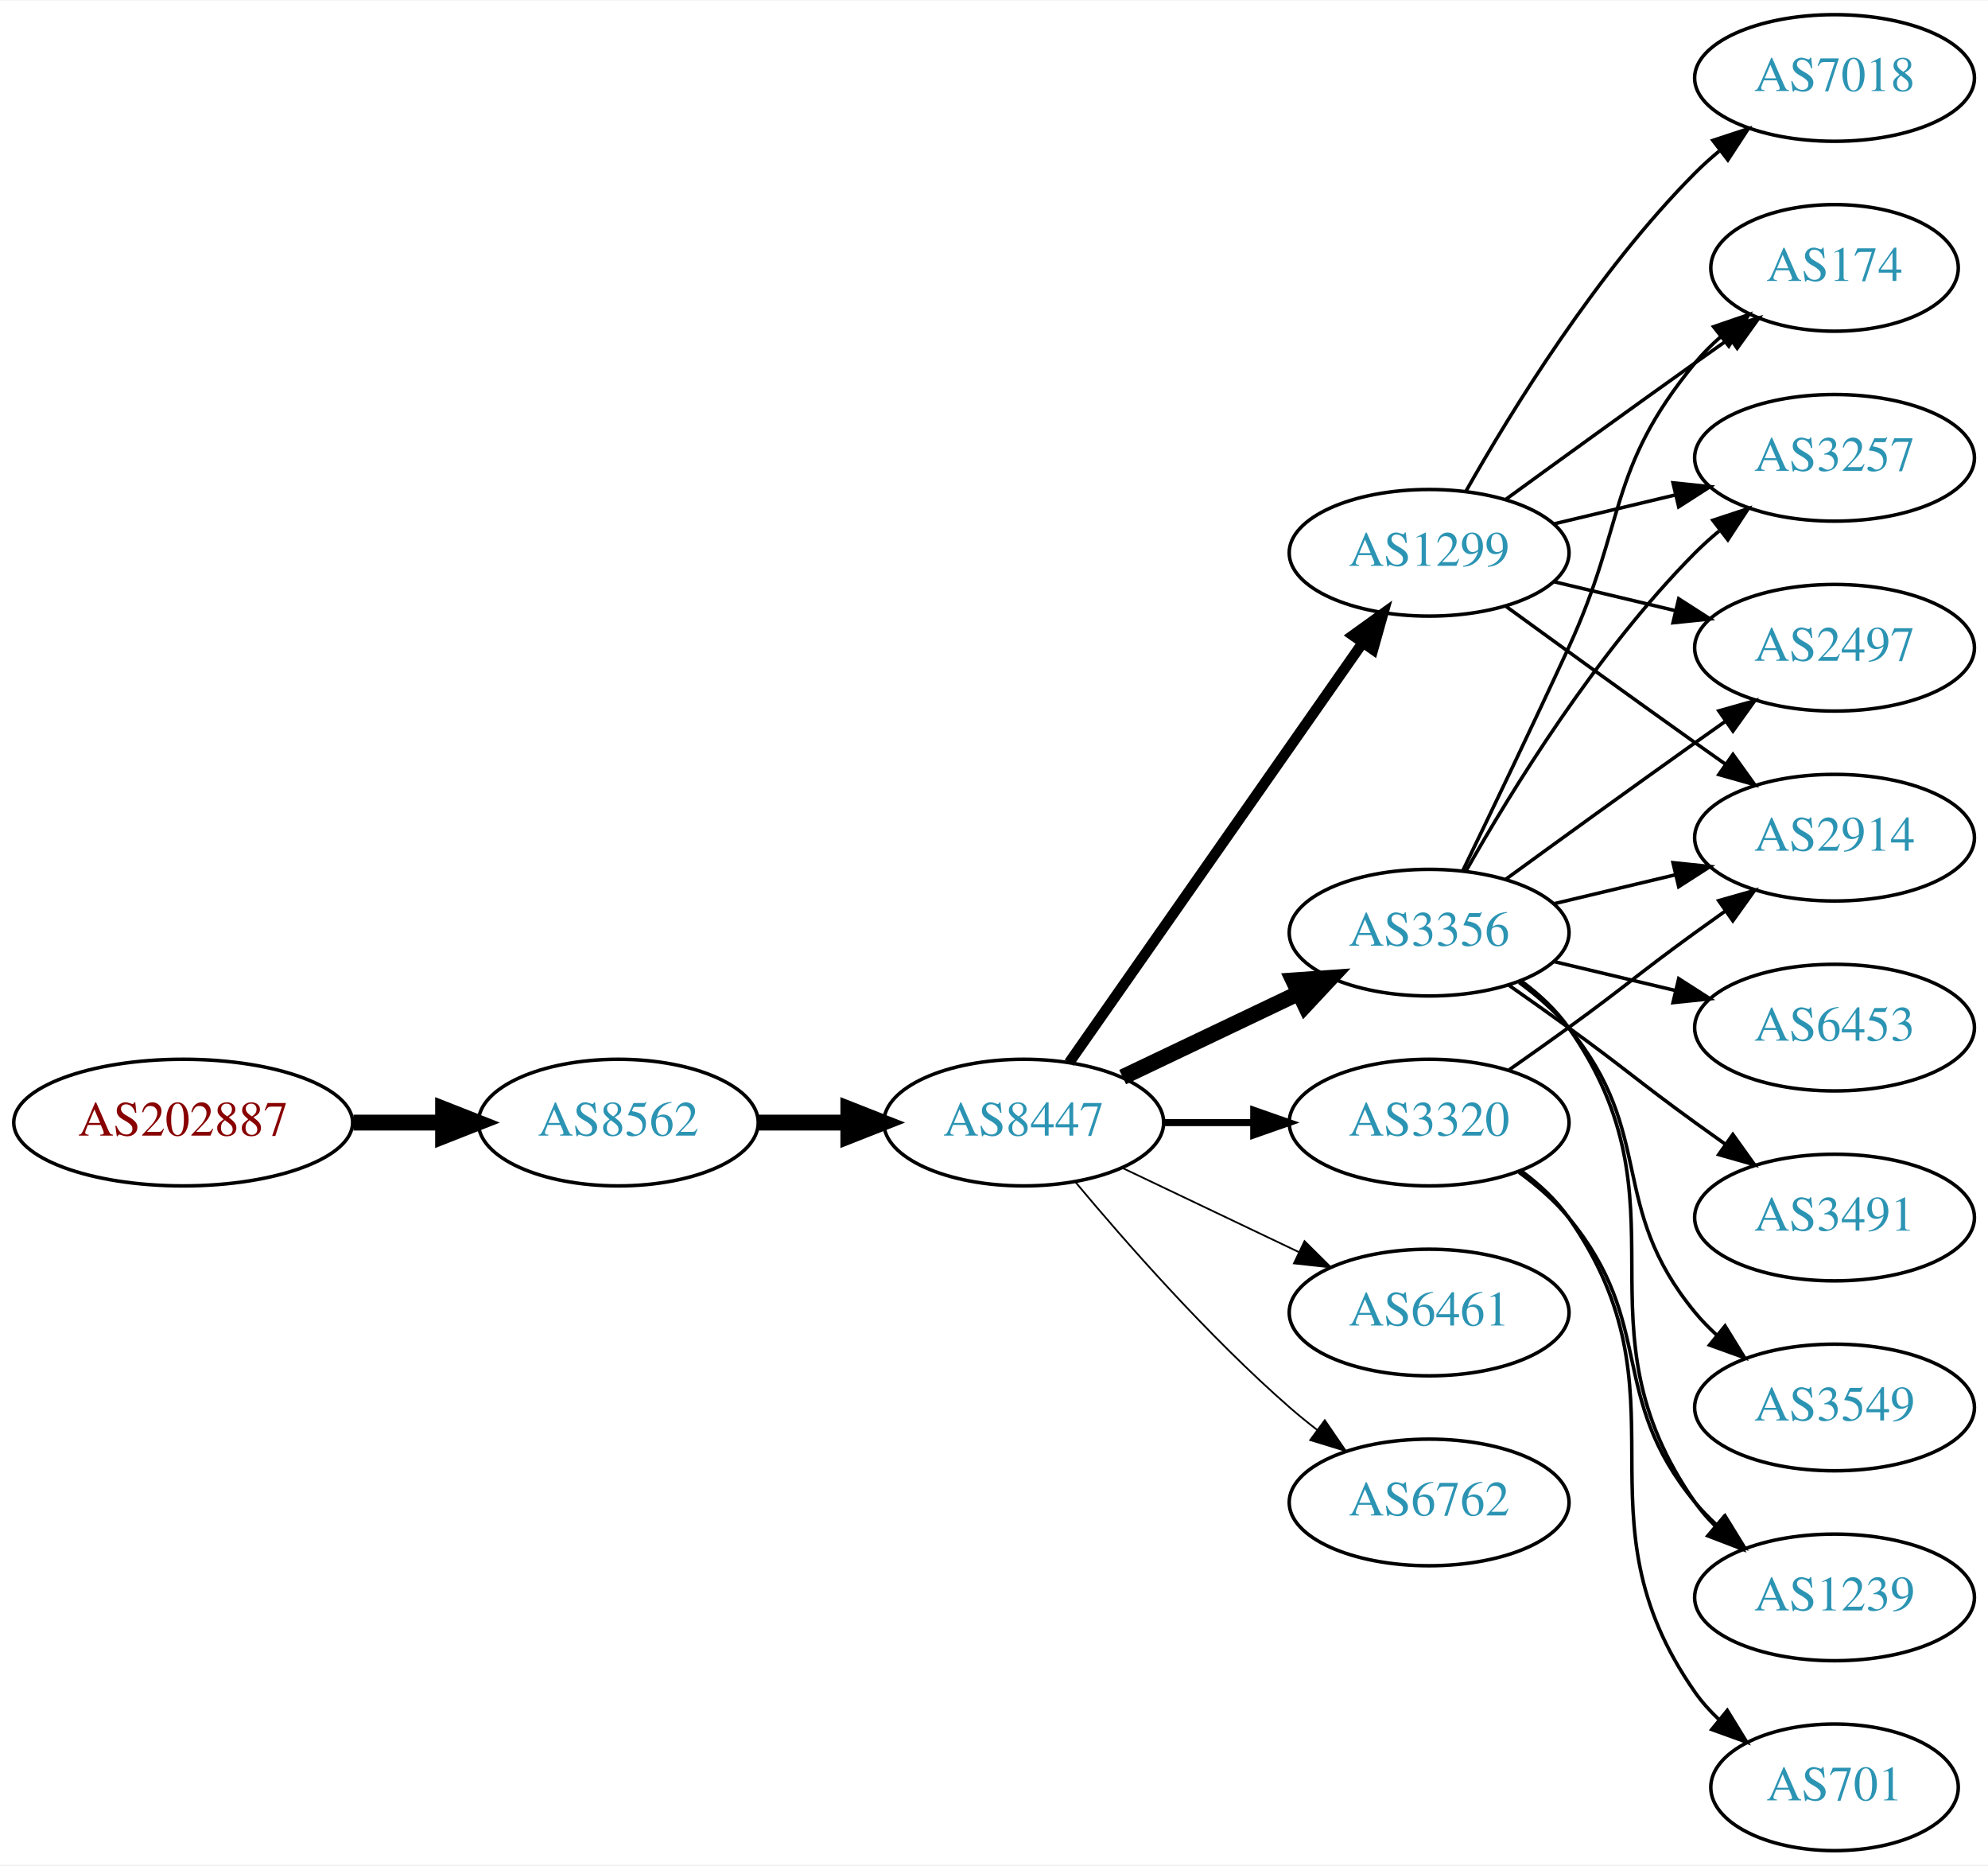
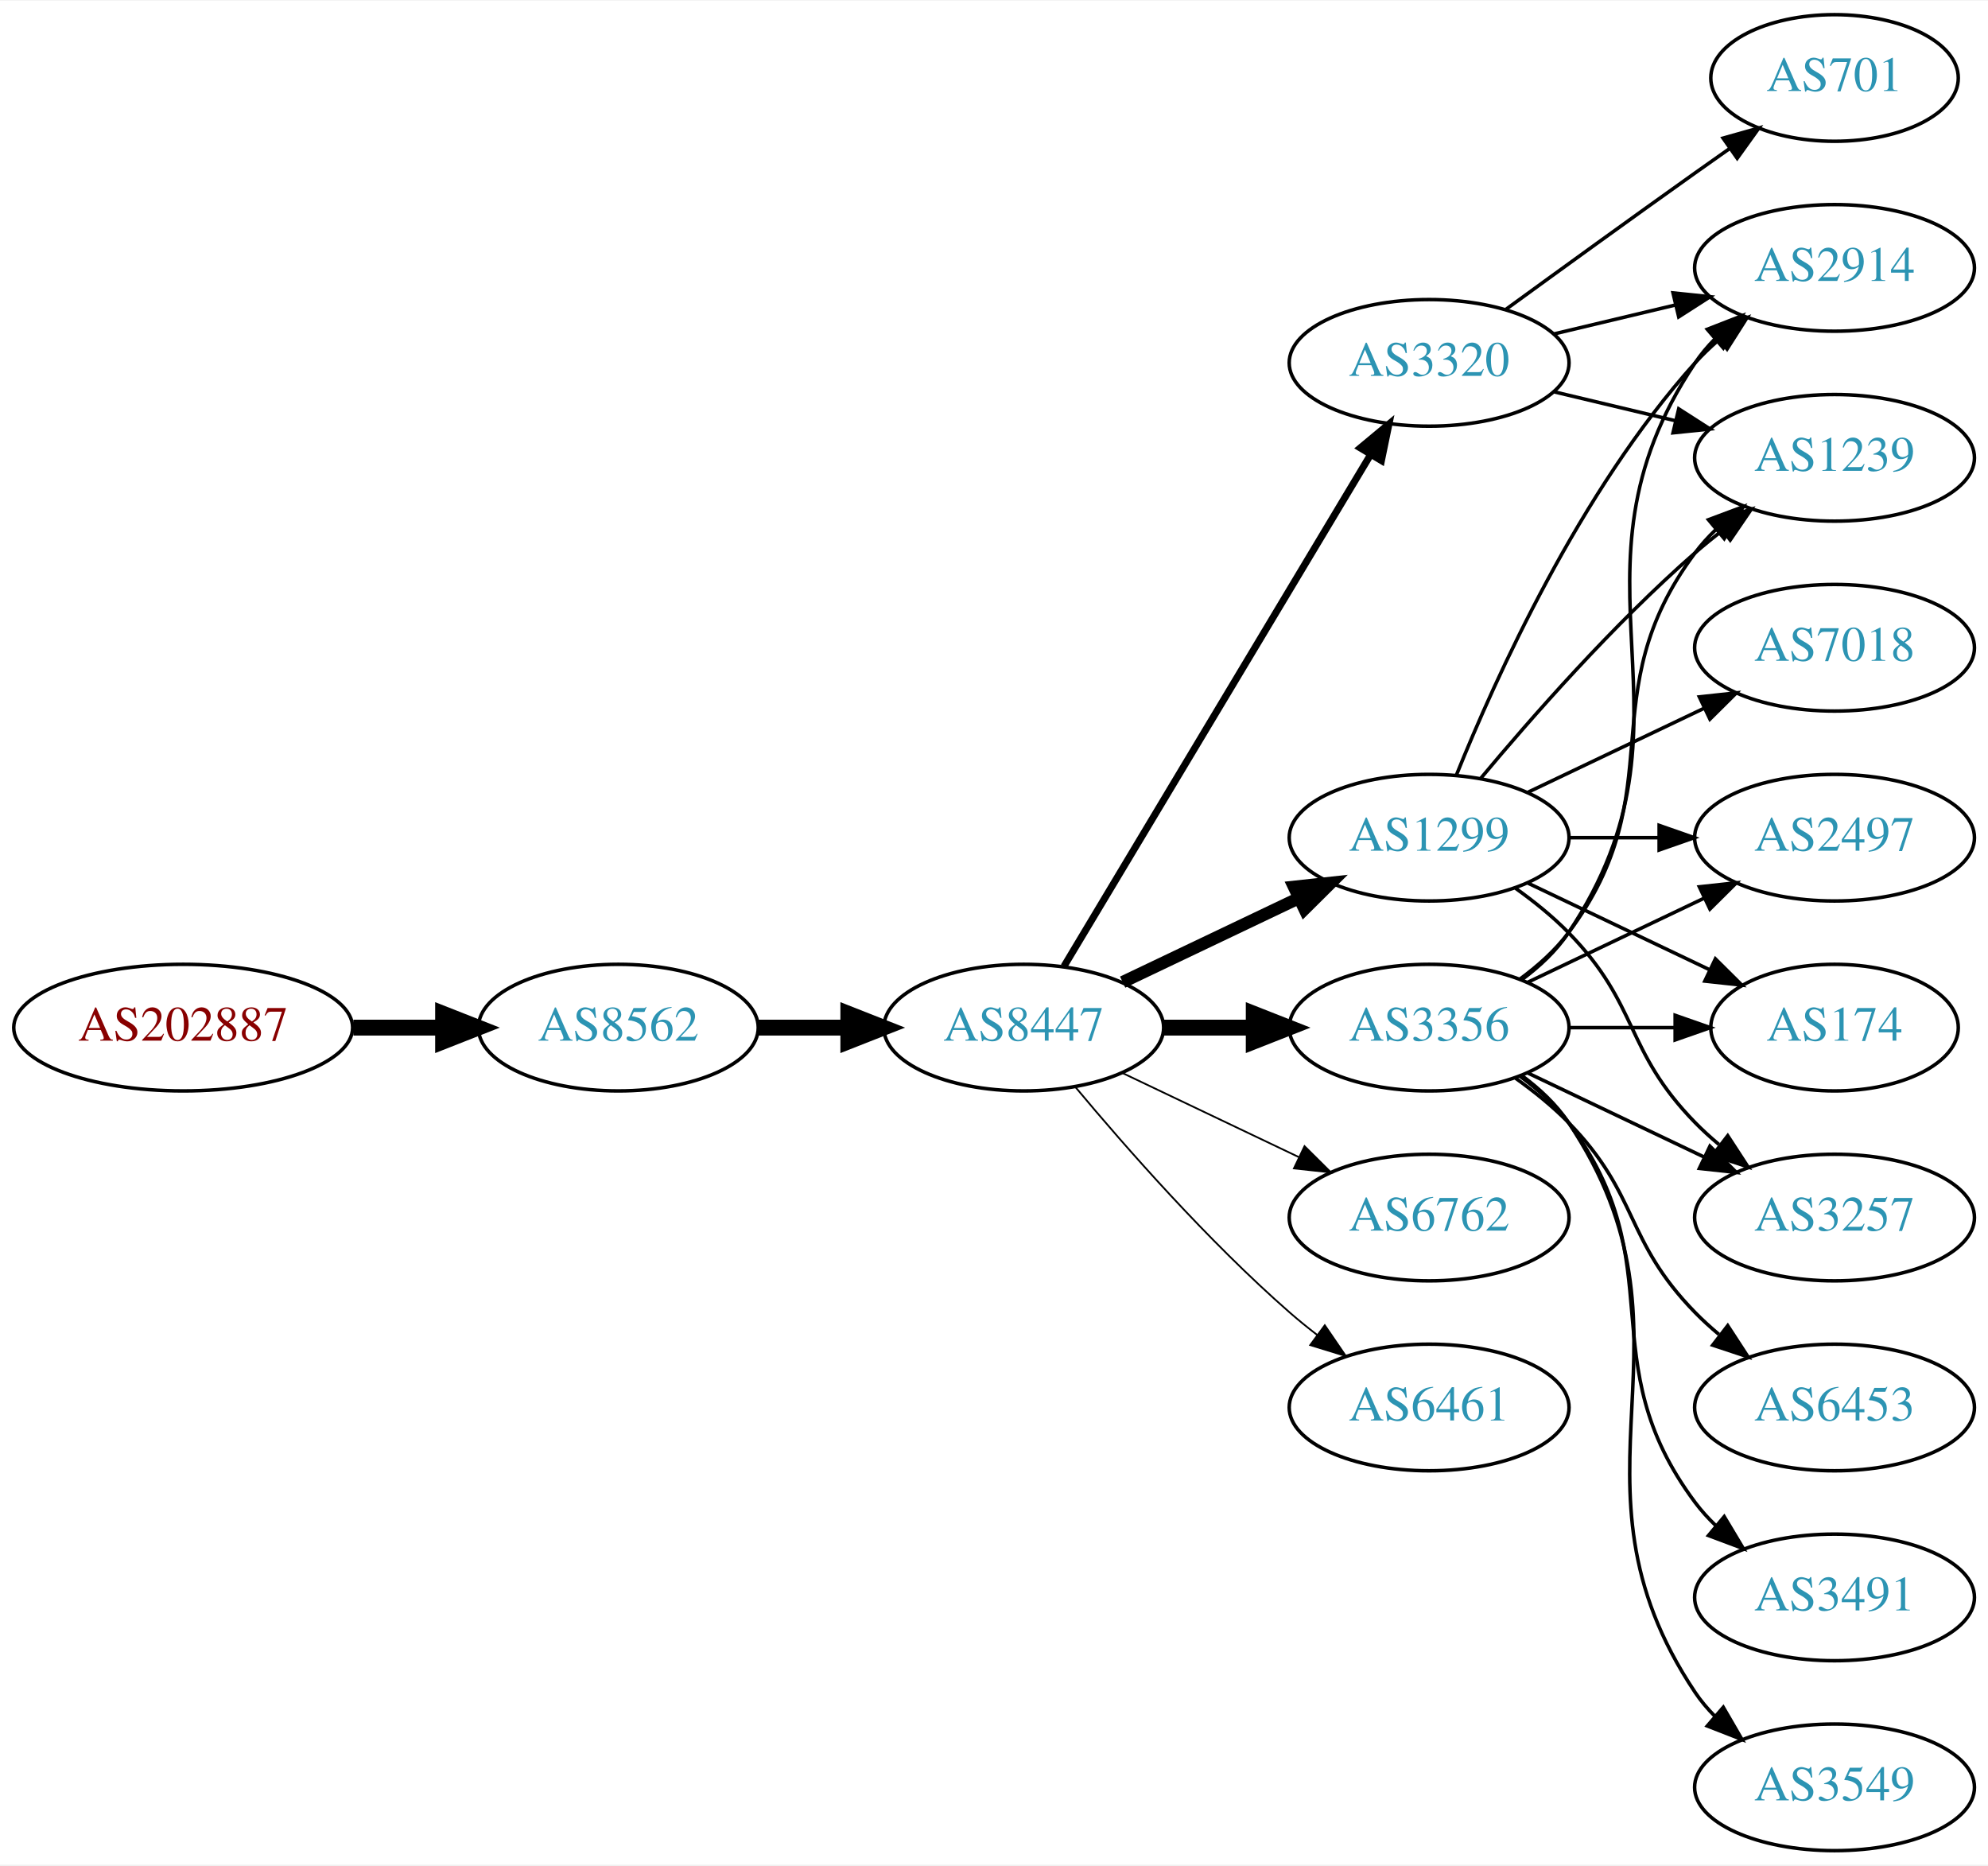
<svg xmlns="http://www.w3.org/2000/svg" xmlns:xlink="http://www.w3.org/1999/xlink" width="565pt" height="530pt" viewBox="0.00 0.00 565.36 530.00">
  <g id="graph0" class="graph" transform="scale(1 1) rotate(0) translate(4 526)">
    <polygon fill="white" stroke="none" points="-4,4 -4,-526 561.363,-526 561.363,4 -4,4" />
    <g id="node1" class="node">
      <g id="a_node1">
        <a xlink:href="/asn/202887" xlink:title="AS202887 ~ KTM Industries AG [AT]">
-           <ellipse fill="#ffffff" stroke="black" cx="48.096" cy="-207" rx="48.192" ry="18" />
-           <text text-anchor="middle" x="48.096" y="-203.3" font-family="Times,serif" font-size="14.00" fill="#880000">AS202887</text>
+           <ellipse fill="#ffffff" stroke="black" cx="48.096" cy="-234" rx="48.192" ry="18" />
+           <text text-anchor="middle" x="48.096" y="-230.3" font-family="Times,serif" font-size="14.00" fill="#880000">AS202887</text>
        </a>
      </g>
    </g>
    <g id="node2" class="node">
      <g id="a_node2">
        <a xlink:href="/asn/8562" xlink:title="AS8562 ~ A1 Telekom Austria AG [AT]">
-           <ellipse fill="#ffffff" stroke="black" cx="171.838" cy="-207" rx="39.794" ry="18" />
-           <text text-anchor="middle" x="171.838" y="-203.3" font-family="Times,serif" font-size="14.00" fill="#2c94b3">AS8562</text>
+           <ellipse fill="#ffffff" stroke="black" cx="171.838" cy="-234" rx="39.794" ry="18" />
+           <text text-anchor="middle" x="171.838" y="-230.3" font-family="Times,serif" font-size="14.00" fill="#2c94b3">AS8562</text>
        </a>
      </g>
    </g>
    <g id="edge1" class="edge">
-       <path fill="none" stroke="black" stroke-width="4.5" d="M96.513,-207C104.867,-207 113.577,-207 121.969,-207" />
-       <polygon fill="black" stroke="black" stroke-width="4.5" points="122.004,-210.938 132.004,-207 122.004,-203.063 122.004,-210.938" />
+       <path fill="none" stroke="black" stroke-width="4.5" d="M96.513,-234C104.867,-234 113.577,-234 121.969,-234" />
+       <polygon fill="black" stroke="black" stroke-width="4.5" points="122.004,-237.938 132.004,-234 122.004,-230.063 122.004,-237.938" />
    </g>
    <g id="node3" class="node">
      <g id="a_node3">
        <a xlink:href="/asn/8447" xlink:title="AS8447 ~ A1 Telekom Austria AG [AT]">
-           <ellipse fill="#ffffff" stroke="black" cx="287.131" cy="-207" rx="39.794" ry="18" />
-           <text text-anchor="middle" x="287.131" y="-203.3" font-family="Times,serif" font-size="14.00" fill="#2c94b3">AS8447</text>
+           <ellipse fill="#ffffff" stroke="black" cx="287.131" cy="-234" rx="39.794" ry="18" />
+           <text text-anchor="middle" x="287.131" y="-230.3" font-family="Times,serif" font-size="14.00" fill="#2c94b3">AS8447</text>
        </a>
      </g>
    </g>
    <g id="edge2" class="edge">
-       <path fill="none" stroke="black" stroke-width="4.5" d="M211.51,-207C219.713,-207 228.477,-207 237.009,-207" />
-       <polygon fill="black" stroke="black" stroke-width="4.5" points="237.248,-210.938 247.248,-207 237.248,-203.063 237.248,-210.938" />
+       <path fill="none" stroke="black" stroke-width="4.5" d="M211.51,-234C219.713,-234 228.477,-234 237.009,-234" />
+       <polygon fill="black" stroke="black" stroke-width="4.5" points="237.248,-237.938 247.248,-234 237.248,-230.063 237.248,-237.938" />
    </g>
    <g id="node4" class="node">
      <g id="a_node4">
-         <a xlink:href="/asn/3356" xlink:title="AS3356 ~ Level 3 Parent, LLC [US]">
-           <ellipse fill="#ffffff" stroke="black" cx="402.424" cy="-261" rx="39.794" ry="18" />
-           <text text-anchor="middle" x="402.424" y="-257.3" font-family="Times,serif" font-size="14.00" fill="#2c94b3">AS3356</text>
+         <a xlink:href="/asn/1299" xlink:title="AS1299 ~ Telia Carrier [EU]">
+           <ellipse fill="#ffffff" stroke="black" cx="402.424" cy="-288" rx="39.794" ry="18" />
+           <text text-anchor="middle" x="402.424" y="-284.3" font-family="Times,serif" font-size="14.00" fill="#2c94b3">AS1299</text>
        </a>
      </g>
    </g>
    <g id="edge3" class="edge">
-       <path fill="none" stroke="black" stroke-width="4.5" d="M315.267,-219.934C330.261,-227.081 349.082,-236.052 365.306,-243.785" />
-       <polygon fill="black" stroke="black" stroke-width="4.5" points="363.788,-247.423 374.509,-248.171 367.176,-240.314 363.788,-247.423" />
+       <path fill="none" stroke="black" stroke-width="3.5" d="M315.267,-246.934C330.261,-254.081 349.082,-263.052 365.306,-270.785" />
+       <polygon fill="black" stroke="black" stroke-width="3.5" points="363.976,-274.028 374.509,-275.171 366.988,-267.709 363.976,-274.028" />
    </g>
    <g id="node5" class="node">
      <g id="a_node5">
-         <a xlink:href="/asn/1299" xlink:title="AS1299 ~ Telia Carrier [EU]">
-           <ellipse fill="#ffffff" stroke="black" cx="402.424" cy="-369" rx="39.794" ry="18" />
-           <text text-anchor="middle" x="402.424" y="-365.3" font-family="Times,serif" font-size="14.00" fill="#2c94b3">AS1299</text>
+         <a xlink:href="/asn/3356" xlink:title="AS3356 ~ Level 3 Parent, LLC [US]">
+           <ellipse fill="#ffffff" stroke="black" cx="402.424" cy="-234" rx="39.794" ry="18" />
+           <text text-anchor="middle" x="402.424" y="-230.3" font-family="Times,serif" font-size="14.00" fill="#2c94b3">AS3356</text>
        </a>
      </g>
    </g>
    <g id="edge4" class="edge">
-       <path fill="none" stroke="black" stroke-width="3" d="M300.041,-224.031C319.963,-252.517 360.152,-309.985 383.502,-343.374" />
-       <polygon fill="black" stroke="black" stroke-width="3" points="380.733,-345.521 389.332,-351.71 386.469,-341.509 380.733,-345.521" />
+       <path fill="none" stroke="black" stroke-width="4.5" d="M326.803,-234C335.006,-234 343.77,-234 352.302,-234" />
+       <polygon fill="black" stroke="black" stroke-width="4.5" points="352.541,-237.938 362.541,-234 352.541,-230.063 352.541,-237.938" />
    </g>
    <g id="node6" class="node">
      <g id="a_node6">
-         <a xlink:href="/asn/3320" xlink:title="AS3320 ~ DTAG [DE]">
-           <ellipse fill="#ffffff" stroke="black" cx="402.424" cy="-207" rx="39.794" ry="18" />
-           <text text-anchor="middle" x="402.424" y="-203.3" font-family="Times,serif" font-size="14.00" fill="#2c94b3">AS3320</text>
+         <a xlink:href="/asn/6762" xlink:title="AS6762 ~ TELECOM ITALIA SPARKLE S.p.A. [IT]">
+           <ellipse fill="#ffffff" stroke="black" cx="402.424" cy="-180" rx="39.794" ry="18" />
+           <text text-anchor="middle" x="402.424" y="-176.3" font-family="Times,serif" font-size="14.00" fill="#2c94b3">AS6762</text>
        </a>
      </g>
    </g>
    <g id="edge5" class="edge">
-       <path fill="none" stroke="black" stroke-width="2" d="M326.803,-207C335.006,-207 343.77,-207 352.302,-207" />
-       <polygon fill="black" stroke="black" stroke-width="2" points="352.541,-210.5 362.541,-207 352.541,-203.5 352.541,-210.5" />
+       <path fill="none" stroke="black" stroke-width="0.5" d="M315.267,-221.066C330.261,-213.919 349.082,-204.948 365.306,-197.215" />
+       <polygon fill="black" stroke="black" stroke-width="0.5" points="366.988,-200.291 374.509,-192.829 363.976,-193.972 366.988,-200.291" />
    </g>
    <g id="node7" class="node">
      <g id="a_node7">
-         <a xlink:href="/asn/6461" xlink:title="AS6461 ~ Zayo Bandwidth [US]">
-           <ellipse fill="#ffffff" stroke="black" cx="402.424" cy="-153" rx="39.794" ry="18" />
-           <text text-anchor="middle" x="402.424" y="-149.3" font-family="Times,serif" font-size="14.00" fill="#2c94b3">AS6461</text>
+         <a xlink:href="/asn/3320" xlink:title="AS3320 ~ DTAG [DE]">
+           <ellipse fill="#ffffff" stroke="black" cx="402.424" cy="-423" rx="39.794" ry="18" />
+           <text text-anchor="middle" x="402.424" y="-419.3" font-family="Times,serif" font-size="14.00" fill="#2c94b3">AS3320</text>
        </a>
      </g>
    </g>
    <g id="edge6" class="edge">
-       <path fill="none" stroke="black" stroke-width="0.5" d="M315.267,-194.066C330.261,-186.919 349.082,-177.948 365.306,-170.215" />
-       <polygon fill="black" stroke="black" stroke-width="0.5" points="366.988,-173.291 374.509,-165.829 363.976,-166.972 366.988,-173.291" />
+       <path fill="none" stroke="black" stroke-width="2" d="M298.586,-251.442C318.567,-284.775 362.273,-357.686 385.758,-396.866" />
+       <polygon fill="black" stroke="black" stroke-width="2" points="382.85,-398.823 390.994,-405.6 388.854,-395.224 382.85,-398.823" />
    </g>
    <g id="node8" class="node">
      <g id="a_node8">
-         <a xlink:href="/asn/6762" xlink:title="AS6762 ~ TELECOM ITALIA SPARKLE S.p.A. [IT]">
-           <ellipse fill="#ffffff" stroke="black" cx="402.424" cy="-99" rx="39.794" ry="18" />
-           <text text-anchor="middle" x="402.424" y="-95.3" font-family="Times,serif" font-size="14.00" fill="#2c94b3">AS6762</text>
+         <a xlink:href="/asn/6461" xlink:title="AS6461 ~ Zayo Bandwidth [US]">
+           <ellipse fill="#ffffff" stroke="black" cx="402.424" cy="-126" rx="39.794" ry="18" />
+           <text text-anchor="middle" x="402.424" y="-122.3" font-family="Times,serif" font-size="14.00" fill="#2c94b3">AS6461</text>
        </a>
      </g>
    </g>
    <g id="edge7" class="edge">
-       <path fill="none" stroke="black" stroke-width="0.5" d="M301.761,-190.183C316.044,-173.071 339.59,-146.255 362.777,-126 365.243,-123.846 367.882,-121.706 370.579,-119.628" />
-       <polygon fill="black" stroke="black" stroke-width="0.5" points="372.752,-122.375 378.733,-113.63 368.604,-116.736 372.752,-122.375" />
+       <path fill="none" stroke="black" stroke-width="0.5" d="M301.761,-217.183C316.044,-200.071 339.59,-173.255 362.777,-153 365.243,-150.846 367.882,-148.706 370.579,-146.628" />
+       <polygon fill="black" stroke="black" stroke-width="0.5" points="372.752,-149.375 378.733,-140.63 368.604,-143.736 372.752,-149.375" />
    </g>
    <g id="node9" class="node">
      <g id="a_node9">
-         <a xlink:href="/asn/174" xlink:title="AS174 ~ Cogent Communications [US]">
-           <ellipse fill="#ffffff" stroke="black" cx="517.717" cy="-450" rx="35.194" ry="18" />
-           <text text-anchor="middle" x="517.717" y="-446.3" font-family="Times,serif" font-size="14.00" fill="#2c94b3">AS174</text>
+         <a xlink:href="/asn/2914" xlink:title="AS2914 ~ NTT America, Inc. [US]">
+           <ellipse fill="#ffffff" stroke="black" cx="517.717" cy="-450" rx="39.794" ry="18" />
+           <text text-anchor="middle" x="517.717" y="-446.3" font-family="Times,serif" font-size="14.00" fill="#2c94b3">AS2914</text>
        </a>
      </g>
    </g>
    <g id="edge8" class="edge">
-       <path fill="none" stroke="black" d="M412.005,-278.633C419.929,-294.998 431.965,-320.065 442.07,-342 458.554,-377.781 453.006,-392.606 478.07,-423 480.205,-425.589 482.648,-428.041 485.244,-430.334" />
-       <polygon fill="black" stroke="black" points="483.322,-433.275 493.344,-436.712 487.653,-427.775 483.322,-433.275" />
+       <path fill="none" stroke="black" d="M410.172,-305.787C421.223,-333.243 445.276,-386.578 478.07,-423 480.073,-425.224 482.291,-427.363 484.624,-429.397" />
+       <polygon fill="black" stroke="black" points="482.822,-432.433 492.843,-435.873 487.155,-426.935 482.822,-432.433" />
    </g>
    <g id="node10" class="node">
      <g id="a_node10">
-         <a xlink:href="/asn/3257" xlink:title="AS3257 ~ GTT [DE]">
-           <ellipse fill="#ffffff" stroke="black" cx="517.717" cy="-396" rx="39.794" ry="18" />
-           <text text-anchor="middle" x="517.717" y="-392.3" font-family="Times,serif" font-size="14.00" fill="#2c94b3">AS3257</text>
+         <a xlink:href="/asn/7018" xlink:title="AS7018 ~ AT&amp;T Services, Inc. [US]">
+           <ellipse fill="#ffffff" stroke="black" cx="517.717" cy="-342" rx="39.794" ry="18" />
+           <text text-anchor="middle" x="517.717" y="-338.3" font-family="Times,serif" font-size="14.00" fill="#2c94b3">AS7018</text>
        </a>
      </g>
    </g>
    <g id="edge9" class="edge">
-       <path fill="none" stroke="black" d="M412.884,-278.49C425.666,-301.096 450.098,-340.886 478.07,-369 480.181,-371.121 482.477,-373.188 484.863,-375.171" />
-       <polygon fill="black" stroke="black" points="483.115,-378.242 493.178,-381.556 487.378,-372.69 483.115,-378.242" />
+       <path fill="none" stroke="black" d="M430.56,-300.934C445.554,-308.081 464.375,-317.052 480.599,-324.785" />
+       <polygon fill="black" stroke="black" points="479.269,-328.028 489.802,-329.171 482.281,-321.709 479.269,-328.028" />
    </g>
    <g id="node11" class="node">
      <g id="a_node11">
-         <a xlink:href="/asn/6453" xlink:title="AS6453 ~ TATA COMMUNICATIONS (AMERICA) INC [US]">
-           <ellipse fill="#ffffff" stroke="black" cx="517.717" cy="-234" rx="39.794" ry="18" />
-           <text text-anchor="middle" x="517.717" y="-230.3" font-family="Times,serif" font-size="14.00" fill="#2c94b3">AS6453</text>
+         <a xlink:href="/asn/2497" xlink:title="AS2497 ~ Internet Initiative Japan Inc. [JP]">
+           <ellipse fill="#ffffff" stroke="black" cx="517.717" cy="-288" rx="39.794" ry="18" />
+           <text text-anchor="middle" x="517.717" y="-284.3" font-family="Times,serif" font-size="14.00" fill="#2c94b3">AS2497</text>
        </a>
      </g>
    </g>
    <g id="edge10" class="edge">
-       <path fill="none" stroke="black" d="M438.031,-252.752C448.902,-250.162 461.057,-247.265 472.499,-244.538" />
-       <polygon fill="black" stroke="black" points="473.405,-247.92 482.322,-242.197 471.783,-241.111 473.405,-247.92" />
+       <path fill="none" stroke="black" d="M442.096,-288C450.299,-288 459.063,-288 467.595,-288" />
+       <polygon fill="black" stroke="black" points="467.834,-291.5 477.834,-288 467.834,-284.5 467.834,-291.5" />
    </g>
    <g id="node12" class="node">
      <g id="a_node12">
-         <a xlink:href="/asn/2497" xlink:title="AS2497 ~ Internet Initiative Japan Inc. [JP]">
-           <ellipse fill="#ffffff" stroke="black" cx="517.717" cy="-342" rx="39.794" ry="18" />
-           <text text-anchor="middle" x="517.717" y="-338.3" font-family="Times,serif" font-size="14.00" fill="#2c94b3">AS2497</text>
+         <a xlink:href="/asn/1239" xlink:title="AS1239 ~ Sprint [US]">
+           <ellipse fill="#ffffff" stroke="black" cx="517.717" cy="-396" rx="39.794" ry="18" />
+           <text text-anchor="middle" x="517.717" y="-392.3" font-family="Times,serif" font-size="14.00" fill="#2c94b3">AS1239</text>
        </a>
      </g>
    </g>
    <g id="edge11" class="edge">
-       <path fill="none" stroke="black" d="M424.272,-276.222C439.206,-287.091 459.82,-302.025 478.07,-315 480.891,-317.005 483.834,-319.085 486.782,-321.159" />
-       <polygon fill="black" stroke="black" points="484.809,-324.05 495.007,-326.926 488.828,-318.319 484.809,-324.05" />
+       <path fill="none" stroke="black" d="M417.054,-304.817C431.336,-321.929 454.883,-348.745 478.07,-369 480.536,-371.154 483.175,-373.294 485.872,-375.372" />
+       <polygon fill="black" stroke="black" points="483.897,-378.264 494.026,-381.37 488.045,-372.625 483.897,-378.264" />
    </g>
    <g id="node13" class="node">
      <g id="a_node13">
-         <a xlink:href="/asn/3491" xlink:title="AS3491 ~ PCCW Global, Inc. [US]">
-           <ellipse fill="#ffffff" stroke="black" cx="517.717" cy="-180" rx="39.794" ry="18" />
-           <text text-anchor="middle" x="517.717" y="-176.3" font-family="Times,serif" font-size="14.00" fill="#2c94b3">AS3491</text>
+         <a xlink:href="/asn/174" xlink:title="AS174 ~ Cogent Communications [US]">
+           <ellipse fill="#ffffff" stroke="black" cx="517.717" cy="-234" rx="35.194" ry="18" />
+           <text text-anchor="middle" x="517.717" y="-230.3" font-family="Times,serif" font-size="14.00" fill="#2c94b3">AS174</text>
        </a>
      </g>
    </g>
    <g id="edge12" class="edge">
-       <path fill="none" stroke="black" d="M425.181,-245.991C430.715,-242.121 436.634,-237.936 442.07,-234 458.27,-222.271 461.871,-218.729 478.07,-207 480.873,-204.971 483.805,-202.875 486.746,-200.79" />
-       <polygon fill="black" stroke="black" points="488.797,-203.627 494.96,-195.009 484.768,-197.903 488.797,-203.627" />
+       <path fill="none" stroke="black" d="M430.56,-275.066C445.992,-267.71 465.478,-258.423 482.013,-250.541" />
+       <polygon fill="black" stroke="black" points="483.833,-253.551 491.355,-246.089 480.822,-247.232 483.833,-253.551" />
    </g>
    <g id="node14" class="node">
      <g id="a_node14">
-         <a xlink:href="/asn/3549" xlink:title="AS3549 ~ Level 3 Parent, LLC [US]">
-           <ellipse fill="#ffffff" stroke="black" cx="517.717" cy="-126" rx="39.794" ry="18" />
-           <text text-anchor="middle" x="517.717" y="-122.3" font-family="Times,serif" font-size="14.00" fill="#2c94b3">AS3549</text>
+         <a xlink:href="/asn/3257" xlink:title="AS3257 ~ GTT [DE]">
+           <ellipse fill="#ffffff" stroke="black" cx="517.717" cy="-180" rx="39.794" ry="18" />
+           <text text-anchor="middle" x="517.717" y="-176.3" font-family="Times,serif" font-size="14.00" fill="#2c94b3">AS3257</text>
        </a>
      </g>
    </g>
    <g id="edge13" class="edge">
-       <path fill="none" stroke="black" d="M428.005,-246.844C433.099,-243.128 438.113,-238.799 442.07,-234 467.135,-203.606 453.006,-183.394 478.07,-153 479.925,-150.75 482.013,-148.604 484.231,-146.576" />
-       <polygon fill="black" stroke="black" points="486.58,-149.177 492.136,-140.156 482.167,-143.744 486.58,-149.177" />
+       <path fill="none" stroke="black" d="M427.018,-273.611C432.274,-269.852 437.606,-265.563 442.07,-261 462.243,-240.383 457.898,-227.617 478.07,-207 480.163,-204.861 482.447,-202.782 484.823,-200.79" />
+       <polygon fill="black" stroke="black" points="487.342,-203.268 493.123,-194.389 483.067,-197.725 487.342,-203.268" />
+     </g>
+     <g id="edge18" class="edge">
+       <path fill="none" stroke="black" d="M428.743,-247.607C433.799,-251.351 438.61,-255.831 442.07,-261 483.095,-322.294 437.046,-361.706 478.07,-423 479.692,-425.423 481.611,-427.695 483.713,-429.81" />
+       <polygon fill="black" stroke="black" points="481.526,-432.546 491.398,-436.393 486.08,-427.229 481.526,-432.546" />
+     </g>
+     <g id="edge14" class="edge">
+       <path fill="none" stroke="black" d="M430.56,-246.934C445.554,-254.081 464.375,-263.052 480.599,-270.785" />
+       <polygon fill="black" stroke="black" points="479.269,-274.028 489.802,-275.171 482.281,-267.709 479.269,-274.028" />
+     </g>
+     <g id="edge20" class="edge">
+       <path fill="none" stroke="black" d="M428.355,-247.882C433.431,-251.611 438.349,-256.016 442.07,-261 472.342,-301.542 447.799,-328.458 478.07,-369 479.815,-371.336 481.822,-373.545 483.986,-375.617" />
+       <polygon fill="black" stroke="black" points="481.863,-378.405 491.786,-382.118 486.345,-373.027 481.863,-378.405" />
+     </g>
+     <g id="edge19" class="edge">
+       <path fill="none" stroke="black" d="M442.096,-234C451.801,-234 462.292,-234 472.255,-234" />
+       <polygon fill="black" stroke="black" points="472.391,-237.5 482.391,-234 472.391,-230.5 472.391,-237.5" />
+     </g>
+     <g id="edge15" class="edge">
+       <path fill="none" stroke="black" d="M430.56,-221.066C445.554,-213.919 464.375,-204.948 480.599,-197.215" />
+       <polygon fill="black" stroke="black" points="482.281,-200.291 489.802,-192.829 479.269,-193.972 482.281,-200.291" />
    </g>
    <g id="node15" class="node">
      <g id="a_node15">
-         <a xlink:href="/asn/1239" xlink:title="AS1239 ~ Sprint [US]">
-           <ellipse fill="#ffffff" stroke="black" cx="517.717" cy="-72" rx="39.794" ry="18" />
-           <text text-anchor="middle" x="517.717" y="-68.3" font-family="Times,serif" font-size="14.00" fill="#2c94b3">AS1239</text>
-         </a>
-       </g>
-     </g>
-     <g id="edge14" class="edge">
-       <path fill="none" stroke="black" d="M428.583,-247.284C433.647,-243.545 438.503,-239.096 442.07,-234 477.684,-183.131 442.457,-149.869 478.07,-99 479.743,-96.611 481.698,-94.365 483.825,-92.267" />
-       <polygon fill="black" stroke="black" points="486.19,-94.851 491.557,-85.716 481.665,-89.51 486.19,-94.851" />
+         <a xlink:href="/asn/6453" xlink:title="AS6453 ~ TATA COMMUNICATIONS (AMERICA) INC [US]">
+           <ellipse fill="#ffffff" stroke="black" cx="517.717" cy="-126" rx="39.794" ry="18" />
+           <text text-anchor="middle" x="517.717" y="-122.3" font-family="Times,serif" font-size="14.00" fill="#2c94b3">AS6453</text>
+         </a>
+       </g>
+     </g>
+     <g id="edge16" class="edge">
+       <path fill="none" stroke="black" d="M427.018,-219.611C432.274,-215.852 437.606,-211.563 442.07,-207 462.243,-186.383 457.898,-173.617 478.07,-153 480.163,-150.861 482.447,-148.782 484.823,-146.79" />
+       <polygon fill="black" stroke="black" points="487.342,-149.268 493.123,-140.389 483.067,-143.725 487.342,-149.268" />
    </g>
    <g id="node16" class="node">
      <g id="a_node16">
-         <a xlink:href="/asn/2914" xlink:title="AS2914 ~ NTT America, Inc. [US]">
-           <ellipse fill="#ffffff" stroke="black" cx="517.717" cy="-288" rx="39.794" ry="18" />
-           <text text-anchor="middle" x="517.717" y="-284.3" font-family="Times,serif" font-size="14.00" fill="#2c94b3">AS2914</text>
-         </a>
-       </g>
-     </g>
-     <g id="edge15" class="edge">
-       <path fill="none" stroke="black" d="M438.031,-269.248C448.902,-271.838 461.057,-274.735 472.499,-277.462" />
-       <polygon fill="black" stroke="black" points="471.783,-280.889 482.322,-279.803 473.405,-274.08 471.783,-280.889" />
-     </g>
-     <g id="edge19" class="edge">
-       <path fill="none" stroke="black" d="M424.272,-384.222C439.206,-395.091 459.82,-410.025 478.07,-423 481.281,-425.282 484.65,-427.661 488.004,-430.018" />
-       <polygon fill="black" stroke="black" points="486.016,-432.899 496.215,-435.77 490.033,-427.166 486.016,-432.899" />
-     </g>
-     <g id="edge16" class="edge">
-       <path fill="none" stroke="black" d="M438.031,-377.248C448.902,-379.838 461.057,-382.735 472.499,-385.462" />
-       <polygon fill="black" stroke="black" points="471.783,-388.889 482.322,-387.803 473.405,-382.08 471.783,-388.889" />
-     </g>
-     <g id="edge18" class="edge">
-       <path fill="none" stroke="black" d="M438.031,-360.752C448.902,-358.162 461.057,-355.265 472.499,-352.538" />
-       <polygon fill="black" stroke="black" points="473.405,-355.92 482.322,-350.197 471.783,-349.111 473.405,-355.92" />
-     </g>
-     <g id="edge20" class="edge">
-       <path fill="none" stroke="black" d="M424.272,-353.778C439.206,-342.909 459.82,-327.975 478.07,-315 480.891,-312.995 483.834,-310.915 486.782,-308.841" />
-       <polygon fill="black" stroke="black" points="488.828,-311.681 495.007,-303.074 484.809,-305.95 488.828,-311.681" />
+         <a xlink:href="/asn/3491" xlink:title="AS3491 ~ PCCW Global, Inc. [US]">
+           <ellipse fill="#ffffff" stroke="black" cx="517.717" cy="-72" rx="39.794" ry="18" />
+           <text text-anchor="middle" x="517.717" y="-68.3" font-family="Times,serif" font-size="14.00" fill="#2c94b3">AS3491</text>
+         </a>
+       </g>
+     </g>
+     <g id="edge17" class="edge">
+       <path fill="none" stroke="black" d="M428.355,-220.118C433.431,-216.389 438.349,-211.984 442.07,-207 472.342,-166.458 447.799,-139.542 478.07,-99 479.815,-96.664 481.822,-94.455 483.986,-92.383" />
+       <polygon fill="black" stroke="black" points="486.345,-94.973 491.786,-85.882 481.863,-89.595 486.345,-94.973" />
    </g>
    <g id="node17" class="node">
      <g id="a_node17">
-         <a xlink:href="/asn/7018" xlink:title="AS7018 ~ AT&amp;T Services, Inc. [US]">
-           <ellipse fill="#ffffff" stroke="black" cx="517.717" cy="-504" rx="39.794" ry="18" />
-           <text text-anchor="middle" x="517.717" y="-500.3" font-family="Times,serif" font-size="14.00" fill="#2c94b3">AS7018</text>
-         </a>
-       </g>
-     </g>
-     <g id="edge17" class="edge">
-       <path fill="none" stroke="black" d="M412.884,-386.49C425.666,-409.096 450.098,-448.886 478.07,-477 480.181,-479.121 482.477,-481.188 484.863,-483.171" />
-       <polygon fill="black" stroke="black" points="483.115,-486.242 493.178,-489.556 487.378,-480.69 483.115,-486.242" />
+         <a xlink:href="/asn/3549" xlink:title="AS3549 ~ Level 3 Parent, LLC [US]">
+           <ellipse fill="#ffffff" stroke="black" cx="517.717" cy="-18" rx="39.794" ry="18" />
+           <text text-anchor="middle" x="517.717" y="-14.3" font-family="Times,serif" font-size="14.00" fill="#2c94b3">AS3549</text>
+         </a>
+       </g>
    </g>
    <g id="edge21" class="edge">
-       <path fill="none" stroke="black" d="M428.005,-192.844C433.099,-189.128 438.113,-184.799 442.07,-180 467.135,-149.606 453.006,-129.394 478.07,-99 479.925,-96.751 482.013,-94.604 484.231,-92.576" />
-       <polygon fill="black" stroke="black" points="486.58,-95.177 492.136,-86.156 482.167,-89.744 486.58,-95.177" />
+       <path fill="none" stroke="black" d="M428.743,-220.393C433.799,-216.649 438.61,-212.169 442.07,-207 483.095,-145.706 437.046,-106.294 478.07,-45 479.692,-42.577 481.611,-40.305 483.713,-38.19" />
+       <polygon fill="black" stroke="black" points="486.08,-40.771 491.398,-31.607 481.526,-35.454 486.08,-40.771" />
    </g>
    <g id="edge23" class="edge">
-       <path fill="none" stroke="black" d="M425.181,-222.009C430.715,-225.879 436.634,-230.064 442.07,-234 458.27,-245.729 461.871,-249.271 478.07,-261 480.873,-263.029 483.805,-265.125 486.746,-267.21" />
-       <polygon fill="black" stroke="black" points="484.768,-270.097 494.96,-272.991 488.797,-264.373 484.768,-270.097" />
+       <path fill="none" stroke="black" d="M438.031,-431.248C448.902,-433.838 461.057,-436.735 472.499,-439.462" />
+       <polygon fill="black" stroke="black" points="471.783,-442.889 482.322,-441.803 473.405,-436.08 471.783,-442.889" />
+     </g>
+     <g id="edge24" class="edge">
+       <path fill="none" stroke="black" d="M438.031,-414.752C448.902,-412.162 461.057,-409.265 472.499,-406.538" />
+       <polygon fill="black" stroke="black" points="473.405,-409.92 482.322,-404.197 471.783,-403.111 473.405,-409.92" />
    </g>
    <g id="node18" class="node">
      <g id="a_node18">
        <a xlink:href="/asn/701" xlink:title="AS701 ~ UUNET [US]">
-           <ellipse fill="#ffffff" stroke="black" cx="517.717" cy="-18" rx="35.194" ry="18" />
-           <text text-anchor="middle" x="517.717" y="-14.3" font-family="Times,serif" font-size="14.00" fill="#2c94b3">AS701</text>
+           <ellipse fill="#ffffff" stroke="black" cx="517.717" cy="-504" rx="35.194" ry="18" />
+           <text text-anchor="middle" x="517.717" y="-500.3" font-family="Times,serif" font-size="14.00" fill="#2c94b3">AS701</text>
        </a>
      </g>
    </g>
    <g id="edge22" class="edge">
-       <path fill="none" stroke="black" d="M428.583,-193.284C433.647,-189.545 438.503,-185.096 442.07,-180 477.684,-129.131 442.457,-95.869 478.07,-45 479.995,-42.251 482.294,-39.69 484.799,-37.327" />
-       <polygon fill="black" stroke="black" points="487.216,-39.873 492.76,-30.844 482.796,-34.445 487.216,-39.873" />
+       <path fill="none" stroke="black" d="M424.272,-438.222C439.206,-449.091 459.82,-464.025 478.07,-477 481.281,-479.282 484.65,-481.661 488.004,-484.018" />
+       <polygon fill="black" stroke="black" points="486.016,-486.899 496.215,-489.77 490.033,-481.166 486.016,-486.899" />
    </g>
  </g>
</svg>
